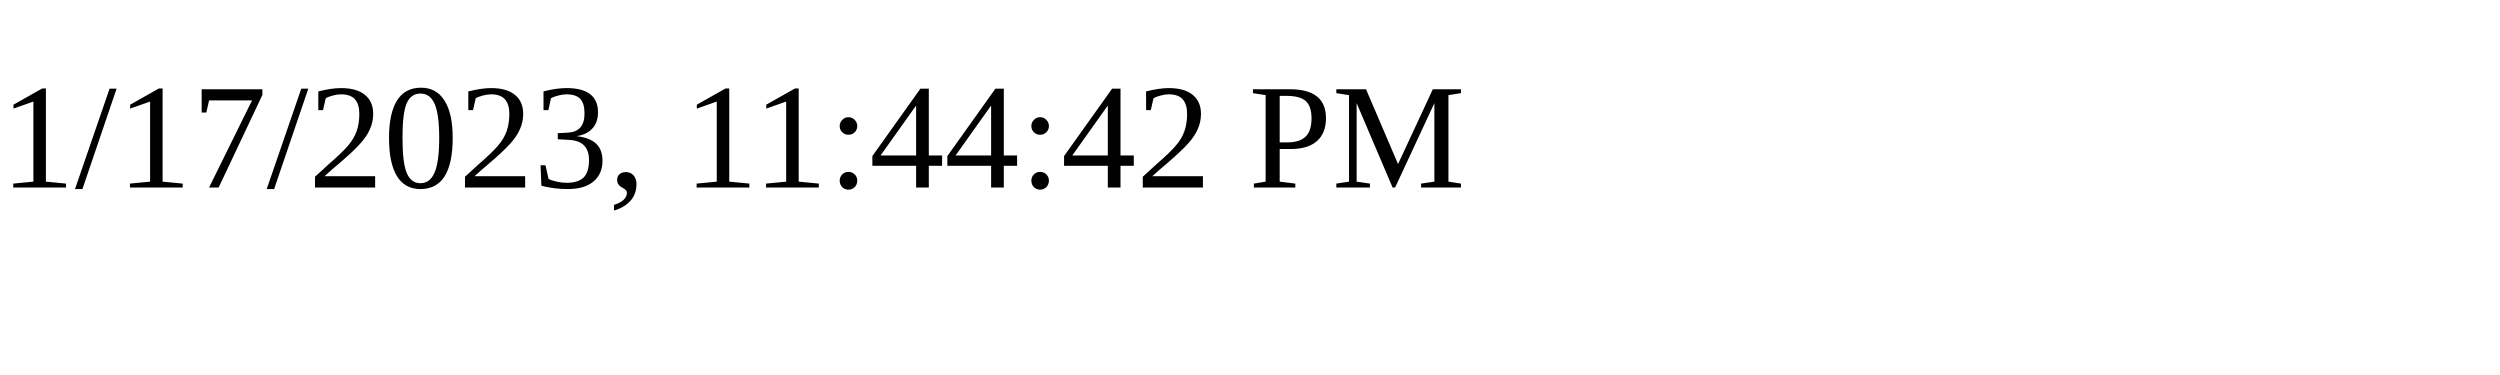
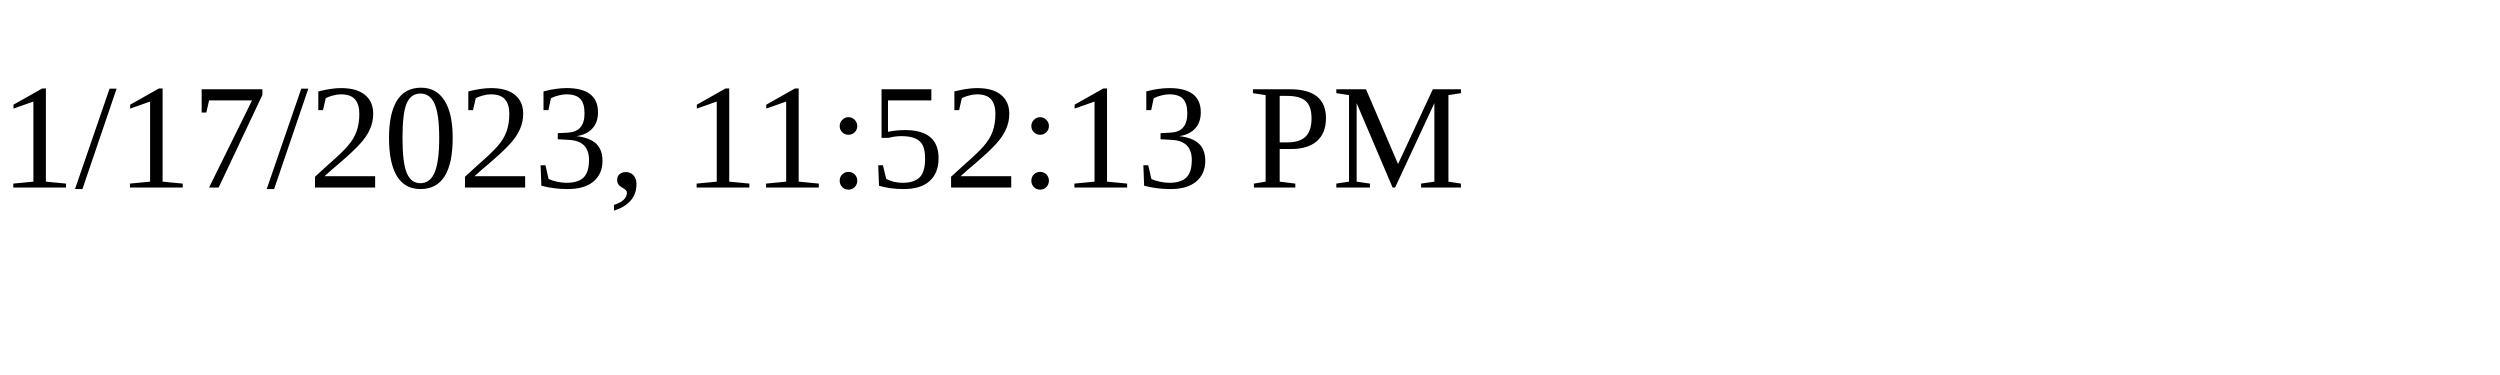
<svg xmlns="http://www.w3.org/2000/svg" height="30" width="200">
-   <text x="0" y="15">1/17/2023, 11:44:42 PM</text>
+   <text x="0" y="15">1/17/2023, 11:52:13 PM</text>
</svg>
